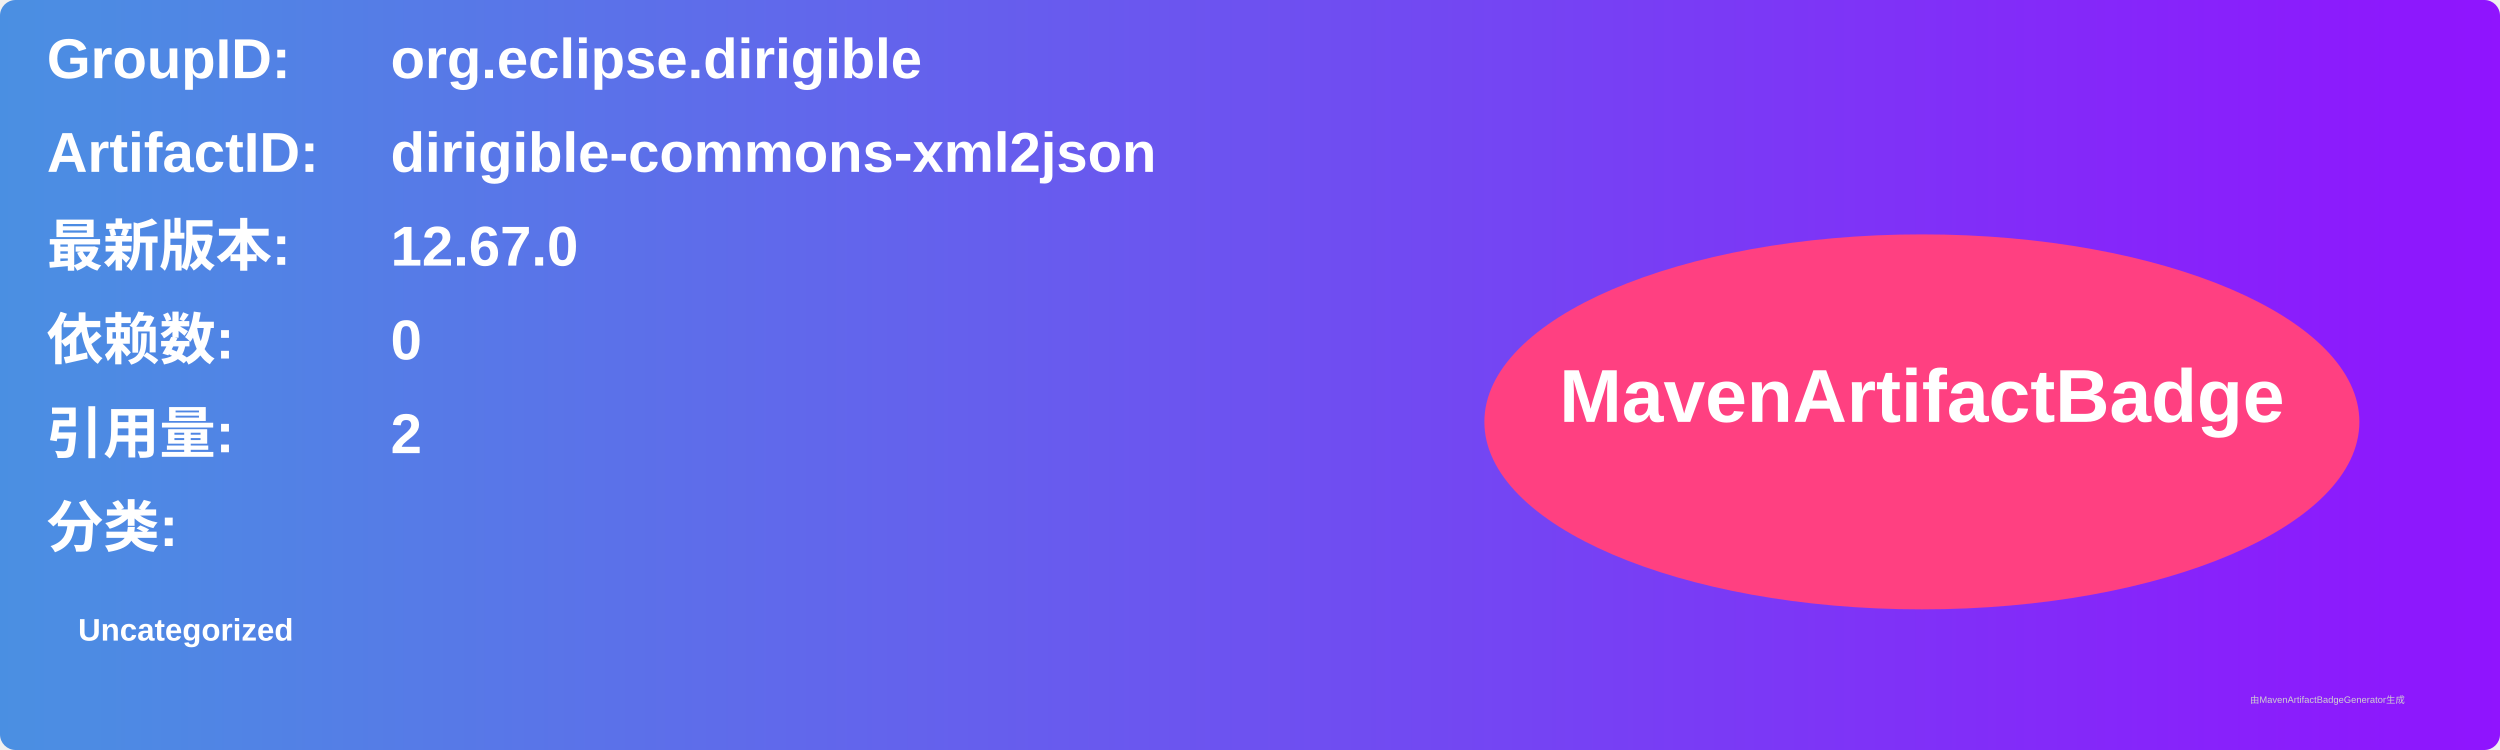
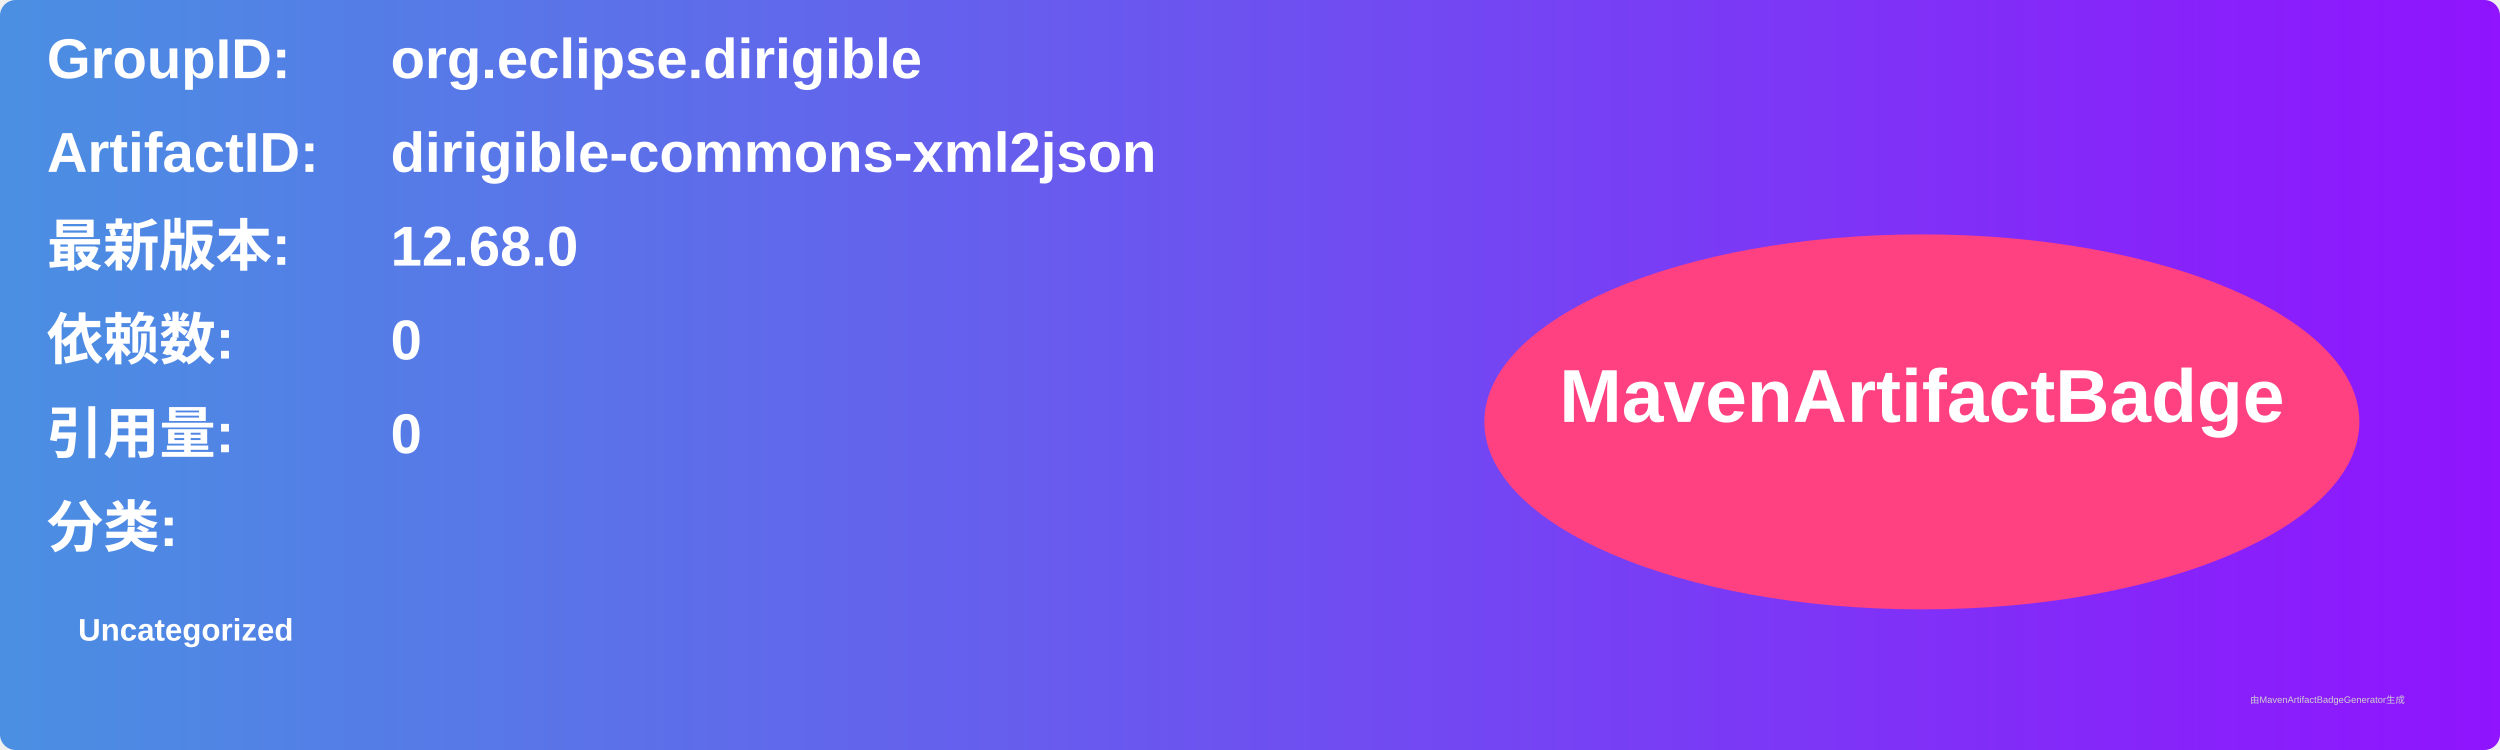
<svg xmlns="http://www.w3.org/2000/svg" width="800" height="240" viewBox="0 0 800 240">
  <linearGradient id="grad" x1="0%" y1="0%" x2="100%" y2="0%">
    <stop offset="0%" stop-color="#4a90e2" />
    <stop offset="100%" stop-color="#9013fe" />
  </linearGradient>
  <rect width="100%" height="100%" rx="5" ry="5" fill="url(#grad)" />
  <g transform="translate(15, 15)">
    <text x="0" y="10" font-family="Arial" font-size="18" fill="white" font-weight="bold" width="260">GroupID:</text>
    <text x="110" y="10" font-family="Arial" font-size="18" fill="white" font-weight="bold" width="460">org.eclipse.dirigible</text>
    <text x="0" y="40" font-family="Arial" font-size="18" fill="white" font-weight="bold" width="260">ArtifactID:</text>
    <text x="110" y="40" font-family="Arial" font-size="18" fill="white" font-weight="bold" width="460">dirigible-commons-xml2json</text>
    <text x="0" y="70" font-family="Arial" font-size="18" fill="white" font-weight="bold">最新版本:</text>
    <text x="110" y="70" font-family="Arial" font-size="18" fill="white" font-weight="bold">
-       <tspan font-weight="bold">12.67.0</tspan>
+       <tspan font-weight="bold">12.68.0</tspan>
    </text>
    <text x="0" y="100" font-family="Arial" font-size="18" fill="white" font-weight="bold">依赖数: </text>
    <text x="110" y="100" font-family="Arial" font-size="18" fill="white">
      <tspan font-weight="bold">0</tspan>
    </text>
    <text x="0" y="130" font-family="Arial" font-size="18" fill="white" font-weight="bold">引用量: </text>
    <text x="110" y="130" font-family="Arial" font-size="18" fill="white">
-       <tspan font-weight="bold">2</tspan>
+       <tspan font-weight="bold">0</tspan>
    </text>
    <text x="0" y="160" font-family="Arial" font-size="18" fill="white" font-weight="bold">分类:</text>
    <text x="10" y="190" font-family="Arial" font-size="10" fill="white">
      <tspan font-weight="bold">Uncategorized</tspan>
    </text>
    <ellipse cx="600" cy="120" rx="140" ry="60" fill="#ff4081" />
    <text x="600" y="120" text-anchor="middle" font-family="Arial" font-size="24" fill="white" font-weight="bold">MavenArtifactBadge</text>
  </g>
  <text x="720" y="225" font-family="Arial" font-size="3" fill="#d0d0d0">由MavenArtifactBadgeGenerator生成</text>
</svg>
